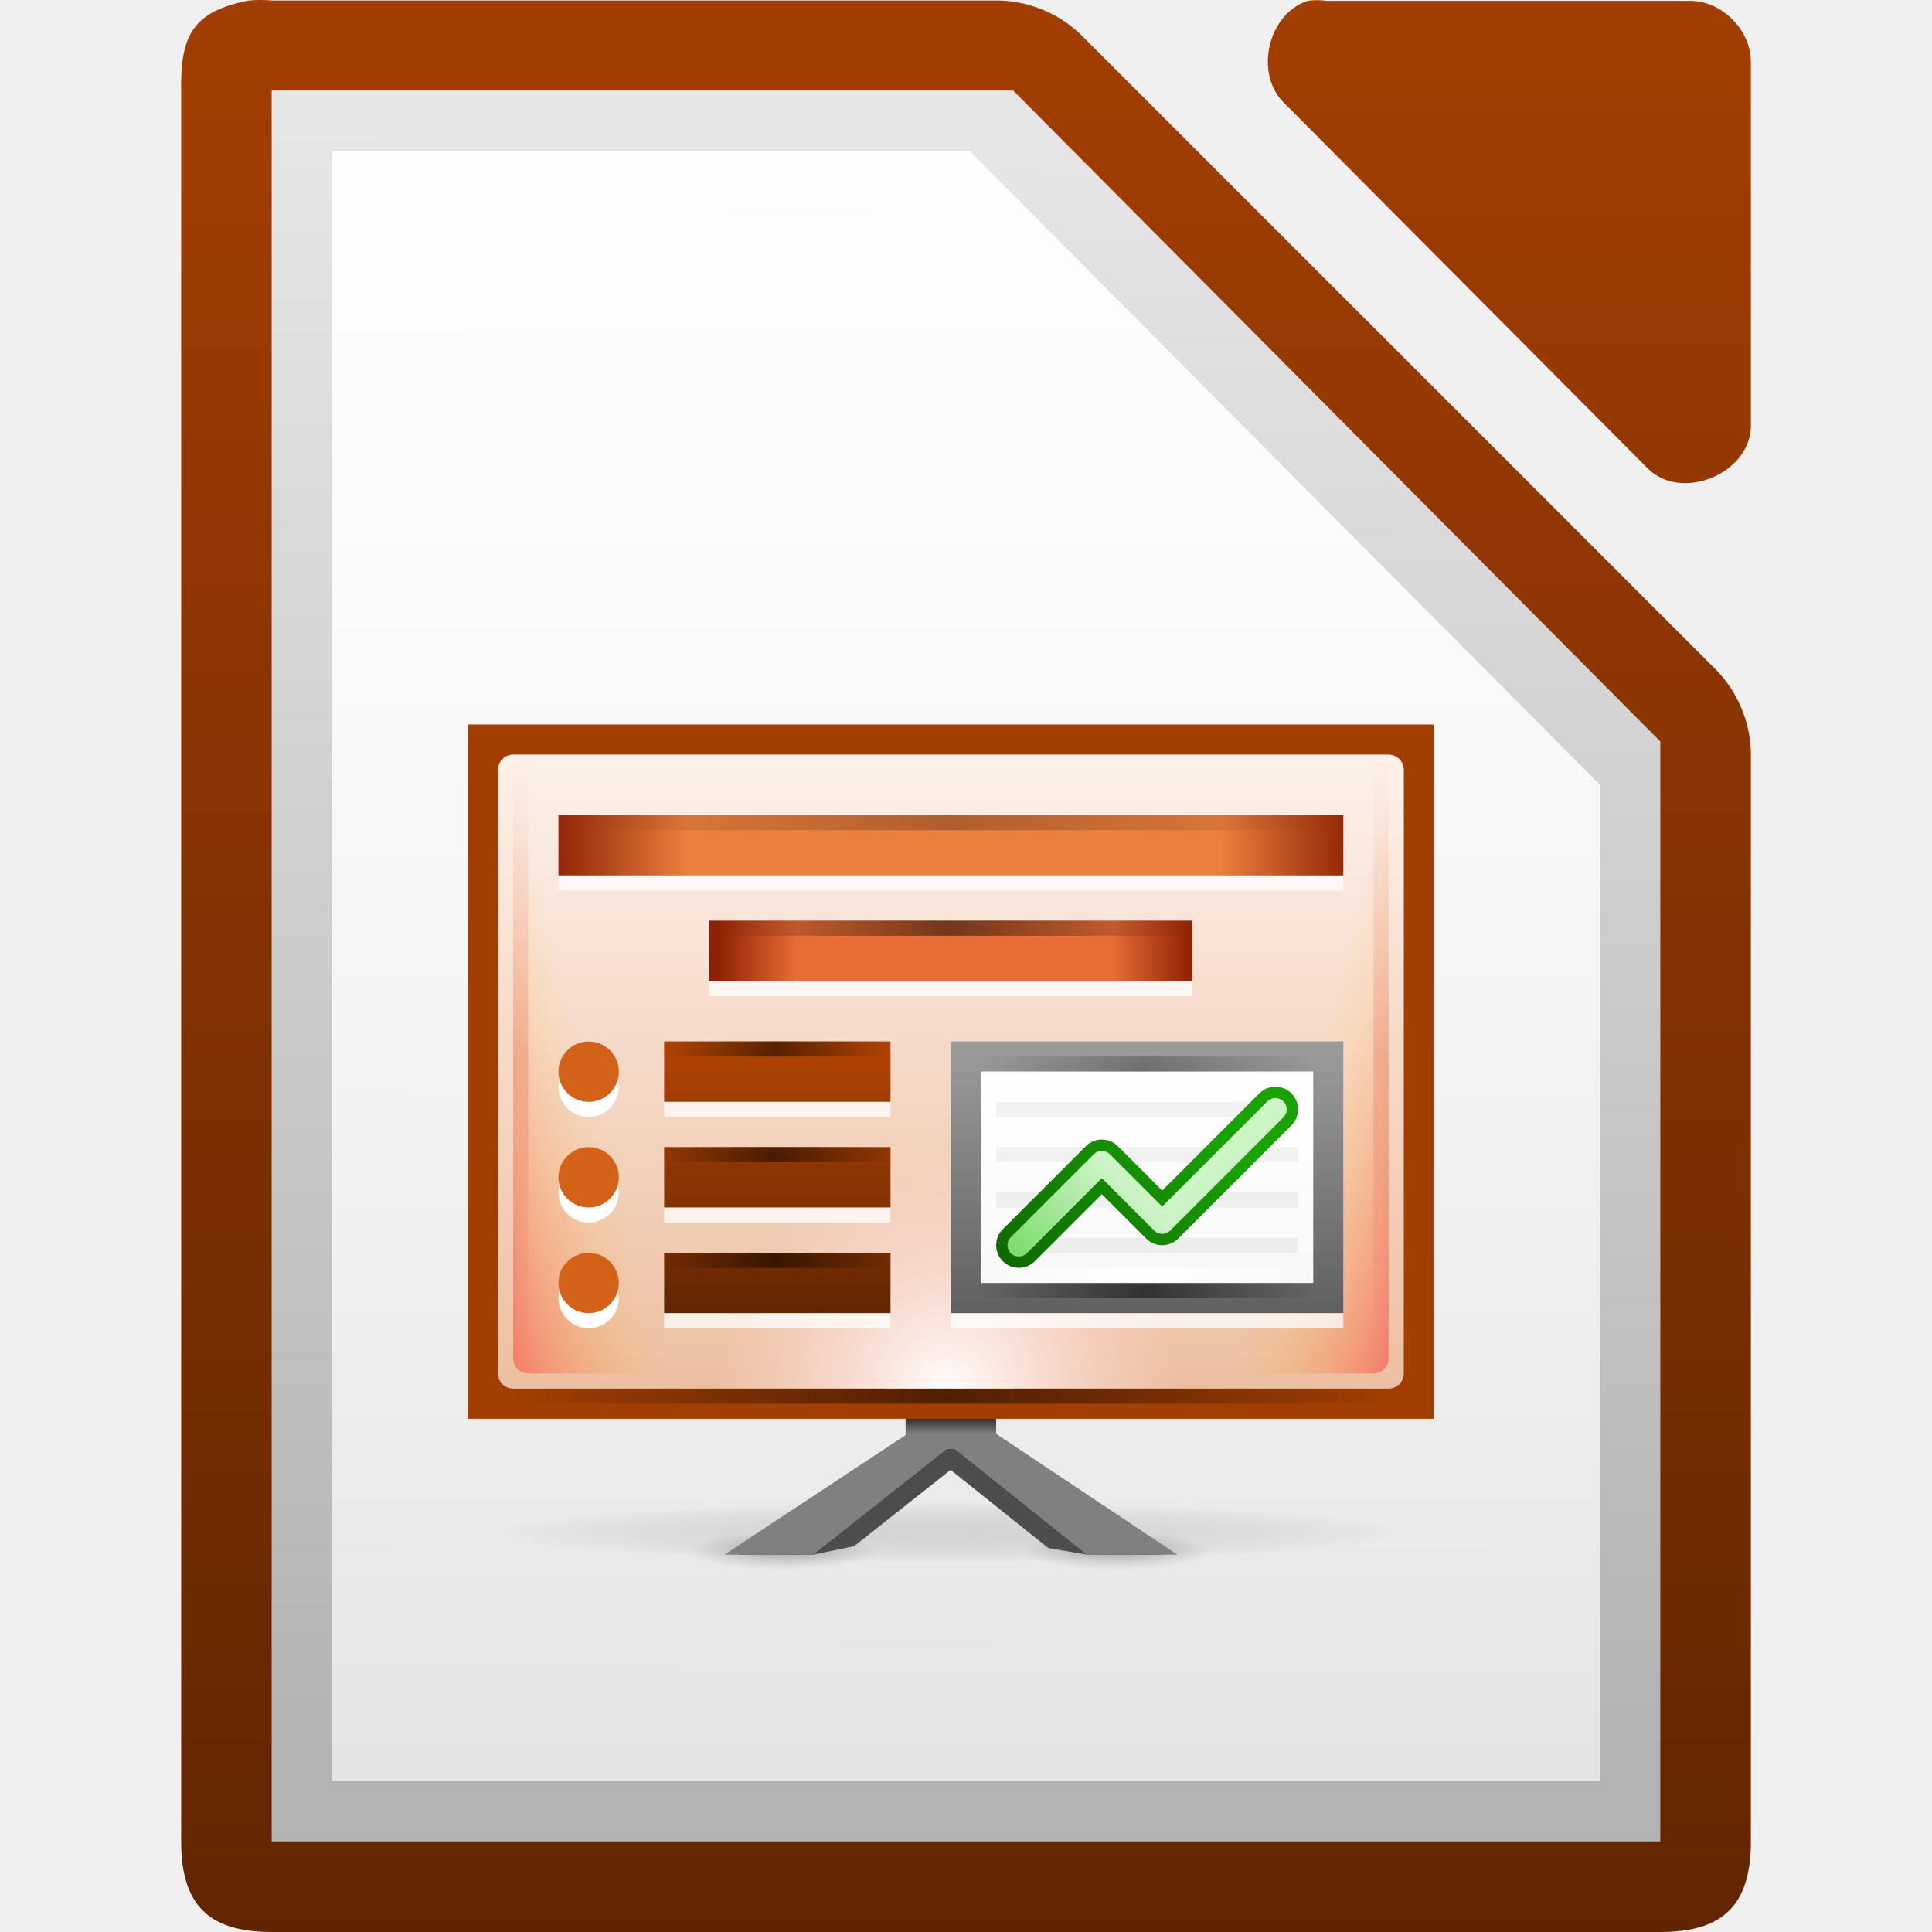
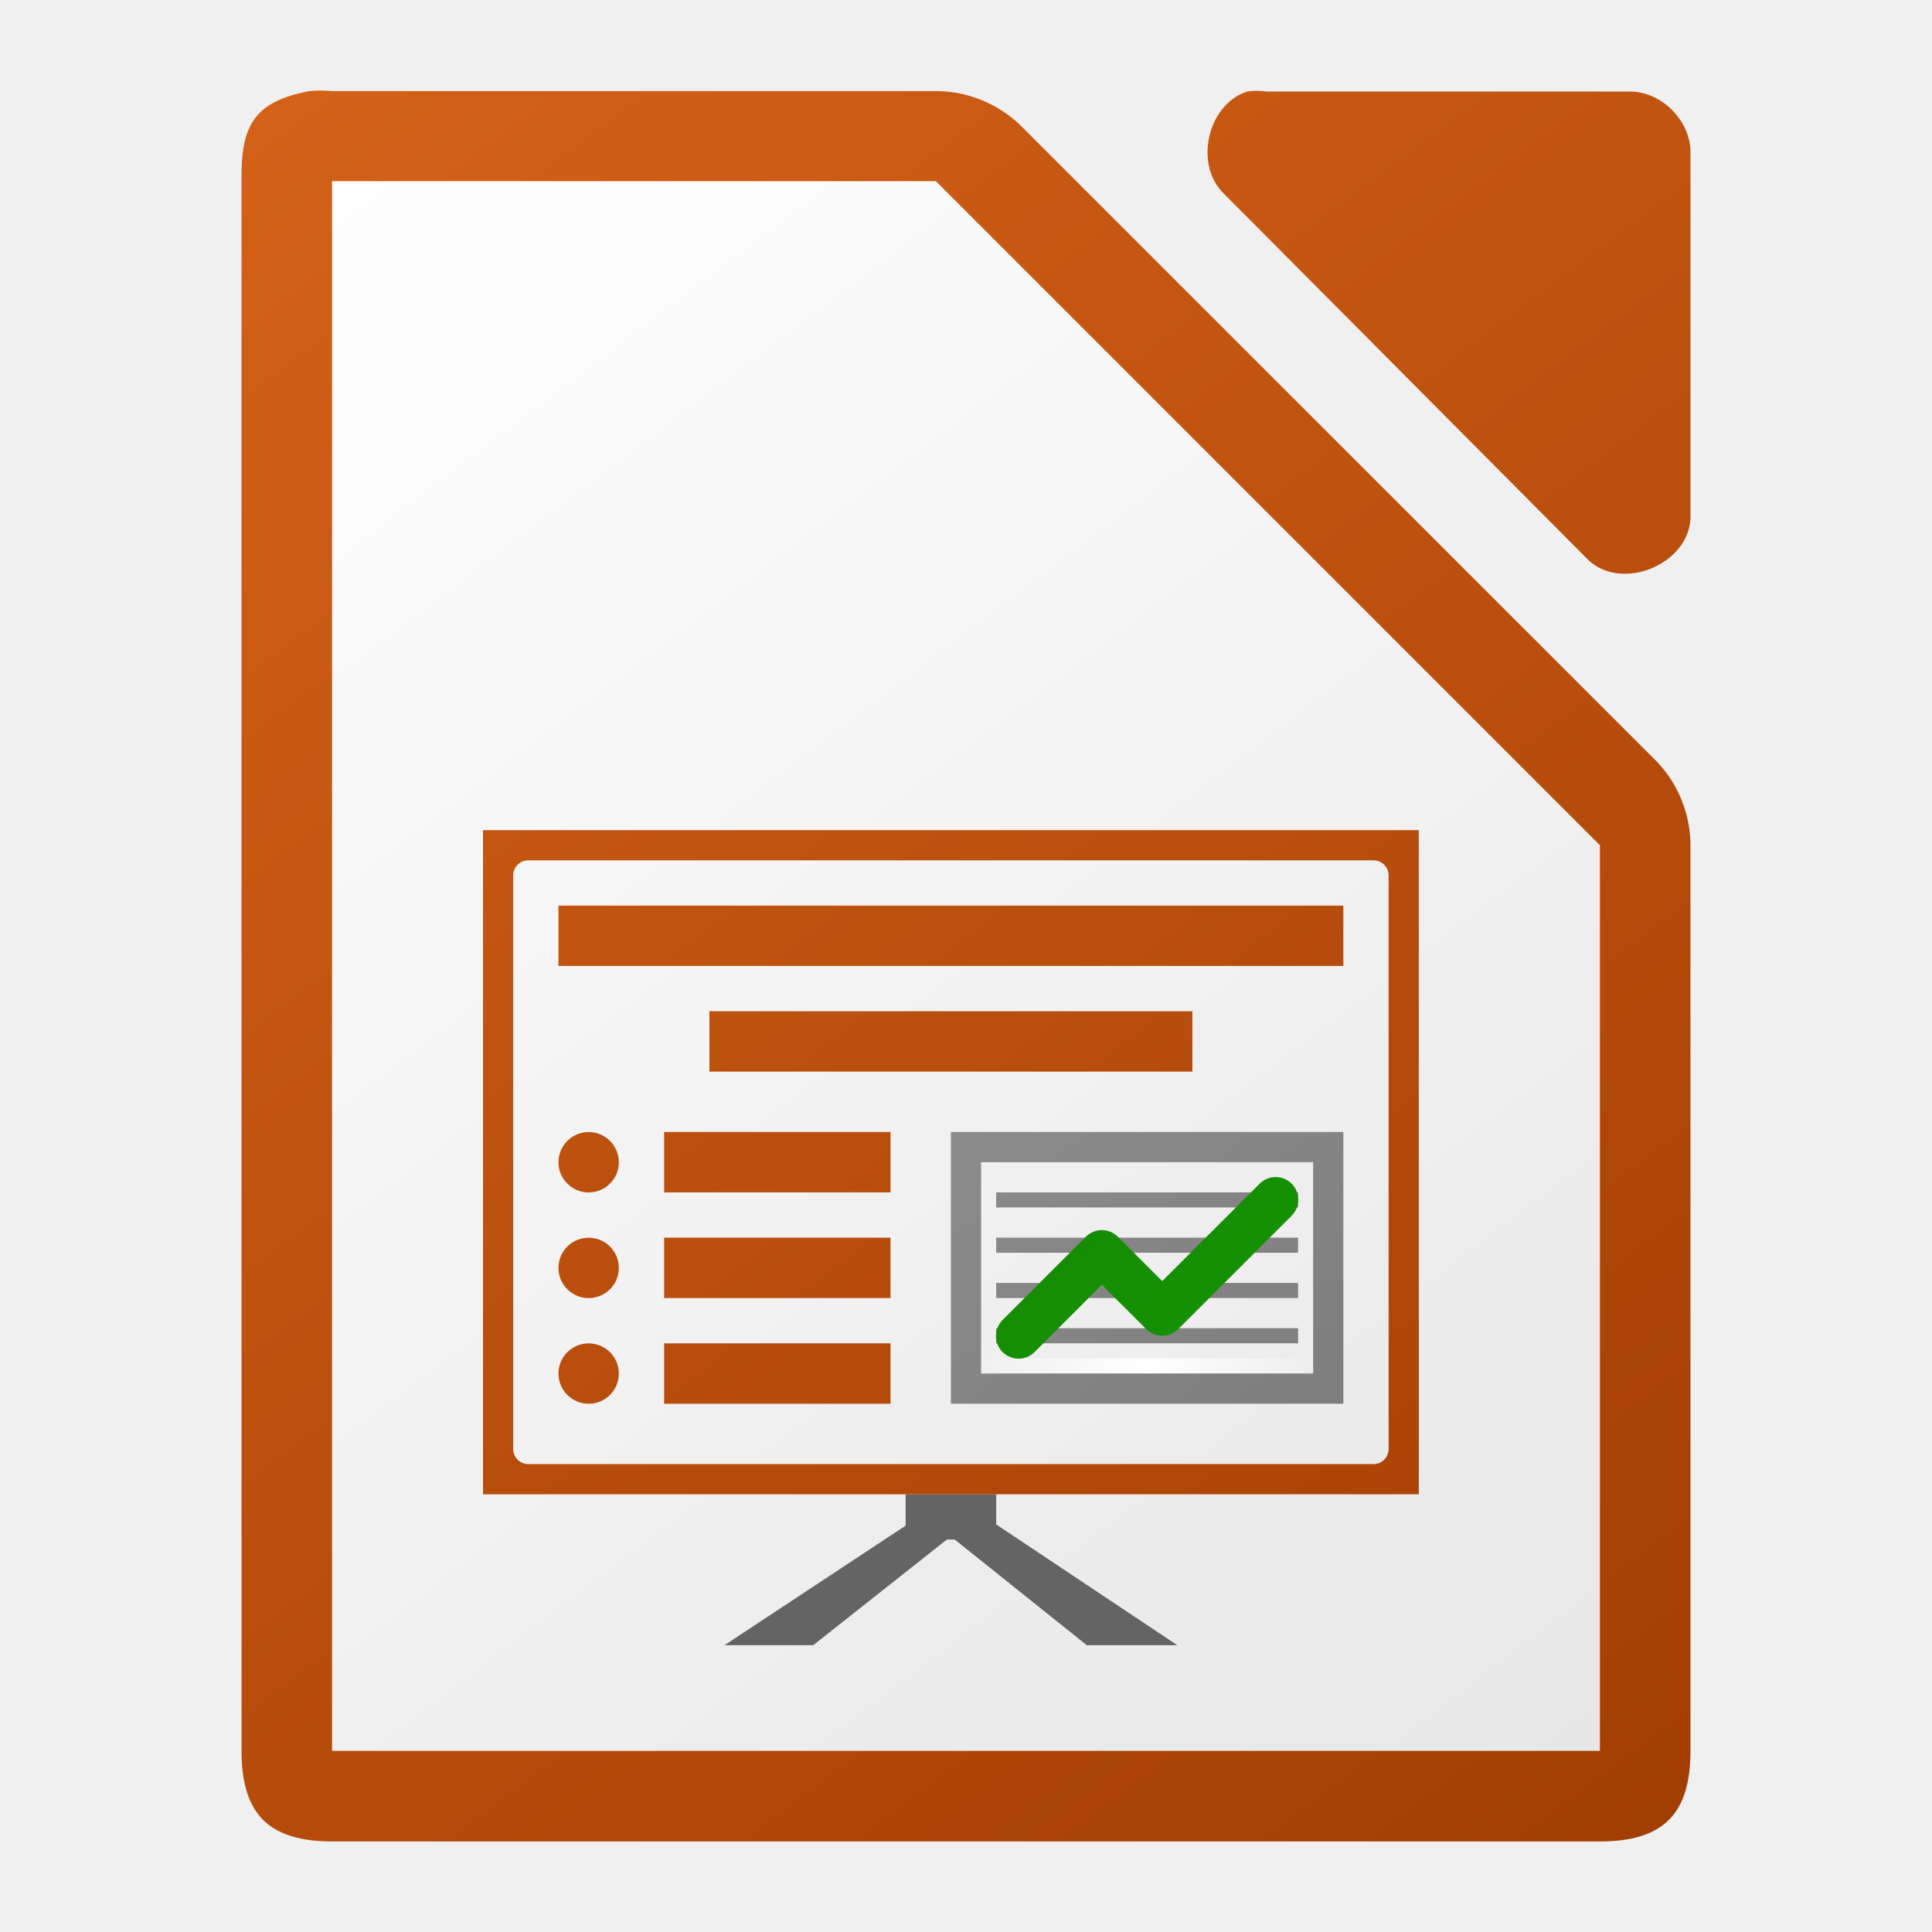
<svg xmlns="http://www.w3.org/2000/svg" xmlns:xlink="http://www.w3.org/1999/xlink" viewBox="0 0 128 128">
-   <linearGradient id="a" gradientUnits="userSpaceOnUse" x1="110.969" x2="110.969" y1="976.3" y2="992.375">
-     <stop offset="0" stop-color="#666" />
-     <stop offset="1" stop-color="#333" />
-   </linearGradient>
-   <linearGradient id="b" gradientTransform="matrix(1 0 0 1.00011 0 -.10551)" gradientUnits="userSpaceOnUse" x1="122.073" x2="122.073" xlink:href="#c" y1="976.378" y2="992.392" />
-   <linearGradient id="c">
-     <stop offset="0" stop-color="#a33e03" />
-     <stop offset="1" stop-color="#622502" />
-   </linearGradient>
-   <linearGradient id="d" gradientTransform="matrix(1.00399 0 0 1.00959 -1.49914 -9.36636)" gradientUnits="userSpaceOnUse" x1="110.969" x2="110.969" xlink:href="#c" y1="976.3" y2="992.375" />
-   <linearGradient id="e">
-     <stop offset="0" stop-color="#fff" stop-opacity=".65" />
-     <stop offset="1" stop-color="#fff" stop-opacity=".949" />
-   </linearGradient>
-   <linearGradient id="f">
-     <stop offset="0" stop-opacity="0" />
-     <stop offset=".493" />
-     <stop offset="1" stop-opacity="0" />
-   </linearGradient>
-   <radialGradient id="g" cx="152.333" cy="-754.638" gradientTransform="matrix(.00000039 .0828876 -.410236 0 467.31 -1076.51)" gradientUnits="userSpaceOnUse" r="15" xlink:href="#h" />
-   <linearGradient id="h">
-     <stop offset="0" stop-opacity=".502" />
-     <stop offset="1" stop-opacity="0" />
-   </linearGradient>
-   <radialGradient id="i" cx="152.333" cy="-754.638" gradientTransform="matrix(.00000039 .0828876 -.410236 0 489.408 -1076.51)" gradientUnits="userSpaceOnUse" r="15" xlink:href="#h" />
-   <radialGradient id="j" cx="152.333" cy="-754.638" gradientTransform="matrix(.0000019 .13262 -2.00195 0 -722.871 -1085.32)" gradientUnits="userSpaceOnUse" r="15">
-     <stop offset="0" stop-color="#808080" stop-opacity=".502" />
-     <stop offset="1" stop-opacity="0" />
-   </radialGradient>
-   <linearGradient id="k" gradientTransform="matrix(.5 0 0 .499998 363 -317.322)" gradientUnits="userSpaceOnUse" x1="850.25" x2="850.25" y1="-1508.638" y2="-1510.583">
-     <stop offset="0" stop-color="#808080" />
-     <stop offset="1" stop-color="#333" />
-   </linearGradient>
-   <linearGradient id="l" gradientUnits="userSpaceOnUse" x1="809.625" x2="809.625" y1="-1074.763" y2="-1116.764">
-     <stop offset="0" stop-color="#d36118" />
-     <stop offset="1" stop-color="#f09e6f" />
-   </linearGradient>
-   <linearGradient id="m" gradientTransform="matrix(1 0 0 1.05 0 54.7819)" gradientUnits="userSpaceOnUse" x1="812" x2="812" y1="-1075.638" y2="-1115.638">
-     <stop offset="0" stop-color="#edbfa1" />
-     <stop offset="1" stop-color="#fdf1ea" />
-   </linearGradient>
-   <radialGradient id="n" cx="-1535.455" cy="-853" gradientTransform="matrix(-1.62419 0 0 -1.57137 -3568.11 -2128.09)" gradientUnits="userSpaceOnUse" r="10">
-     <stop offset="0" stop-color="#fff" />
-     <stop offset="1" stop-color="#ffd5d5" stop-opacity="0" />
-   </radialGradient>
-   <linearGradient id="o" gradientTransform="matrix(.833333 0 0 3.33333 318.167 4153.16)" gradientUnits="userSpaceOnUse" x1="529.25" x2="535" xlink:href="#p" y1="-1568.638" y2="-1574.638" />
-   <linearGradient id="p">
-     <stop offset="0" stop-color="#f00" />
-     <stop offset="1" stop-color="#ffc600" stop-opacity="0" />
-   </linearGradient>
-   <linearGradient id="q" gradientTransform="matrix(.833333 0 0 3.33333 -1257.83 4153.16)" gradientUnits="userSpaceOnUse" x1="529.25" x2="535" xlink:href="#p" y1="-1568.638" y2="-1574.638" />
-   <linearGradient id="r" gradientUnits="userSpaceOnUse" x1="782.626" x2="782.626" y1="-1097.542" y2="-1079.542">
-     <stop offset="0" stop-color="#b34403" />
-     <stop offset="1" stop-color="#622502" />
-   </linearGradient>
-   <linearGradient id="s" gradientTransform="matrix(.491054 0 0 .489842 266.032 -331.951)" gradientUnits="userSpaceOnUse" x1="1008.997" x2="1116.851" y1="-1589.138" y2="-1589.138">
-     <stop offset="0" stop-color="#8e2103" />
-     <stop offset=".169" stop-color="#e97f3d" />
-     <stop offset=".838" stop-color="#e97f3d" />
-     <stop offset="1" stop-color="#922504" />
-   </linearGradient>
-   <linearGradient id="t" gradientTransform="matrix(.491054 0 0 .489842 266.032 -331.951)" gradientUnits="userSpaceOnUse" x1="1078.992" x2="1078.992" y1="-1561.09" y2="-1526.384">
-     <stop offset="0" stop-color="#999" />
-     <stop offset="1" stop-color="#606060" />
-   </linearGradient>
-   <linearGradient id="u" gradientTransform="matrix(.579192 0 0 .734763 271.358 -298.73)" gradientUnits="userSpaceOnUse" x1="714" x2="714" xlink:href="#e" y1="-1063.638" y2="-1079.16" />
-   <linearGradient id="v" gradientUnits="userSpaceOnUse" x1="803" x2="793" y1="-1093.638" y2="-1081.638">
+   <linearGradient id="a" gradientUnits="userSpaceOnUse" x1="108" x2="20" y1="122" y2="6">
    <stop offset="0" stop-color="#18a303" />
    <stop offset="1" stop-color="#106802" />
  </linearGradient>
-   <linearGradient id="w" gradientTransform="matrix(.982107 0 0 .979684 -174.934 -59.2859)" gradientUnits="userSpaceOnUse" x1="984.296" x2="990.66" y1="-1045.339" y2="-1051.718">
-     <stop offset="0" stop-color="#78db67" />
-     <stop offset="1" stop-color="#ccf4c6" />
+   <linearGradient id="b" gradientUnits="userSpaceOnUse" x1="108.004" x2="19.321" y1="120.777" y2="6.715">
+     <stop offset="0" stop-color="#6e6e6e" />
+     <stop offset="1" stop-color="#b0b0b0" />
  </linearGradient>
-   <linearGradient id="x" gradientTransform="matrix(.491054 0 0 .489842 266.032 -331.951)" gradientUnits="userSpaceOnUse" x1="1031.342" x2="1095.047" y1="-1575.703" y2="-1575.703">
-     <stop offset="0" stop-color="#8e2103" />
-     <stop offset=".169" stop-color="#e76c35" />
-     <stop offset=".838" stop-color="#e76c35" />
-     <stop offset="1" stop-color="#922504" />
-   </linearGradient>
-   <linearGradient id="y" gradientTransform="matrix(.248447 0 0 .999984 -1112.15 377.619)" gradientUnits="userSpaceOnUse" x1="-17" x2="144" xlink:href="#z" y1="-1194.638" y2="-1194.638" />
-   <linearGradient id="z">
-     <stop offset="0" stop-color="#d40000" stop-opacity="0" />
-     <stop offset=".493" stop-color="#d40000" />
-     <stop offset="1" stop-color="#d40000" stop-opacity="0" />
-   </linearGradient>
-   <linearGradient id="A" gradientTransform="matrix(.248447 0 0 .999984 -1112.15 434.619)" gradientUnits="userSpaceOnUse" x1="-17" x2="144" xlink:href="#z" y1="-1194.638" y2="-1194.638" />
-   <linearGradient id="B" gradientTransform="matrix(.317202 0 0 .489842 663.285 -525.928)" gradientUnits="userSpaceOnUse" x1="343.816" x2="443.493" xlink:href="#f" y1="-1183.92" y2="-1183.92" />
-   <linearGradient id="C" gradientTransform="matrix(.515454 0 0 .489842 585.338 -532.928)" gradientUnits="userSpaceOnUse" x1="343.816" x2="443.493" xlink:href="#f" y1="-1183.92" y2="-1183.92" />
-   <linearGradient id="D" gradientTransform="matrix(.0931679 0 0 1 770.584 97)" gradientUnits="userSpaceOnUse" x1="-17" x2="144" xlink:href="#f" y1="-1194.638" y2="-1194.638" />
-   <linearGradient id="E" gradientTransform="matrix(.0931679 0 0 1 770.584 104)" gradientUnits="userSpaceOnUse" x1="-17" x2="144" xlink:href="#f" y1="-1194.638" y2="-1194.638" />
-   <linearGradient id="F" gradientTransform="matrix(.0931679 0 0 1 770.584 111)" gradientUnits="userSpaceOnUse" x1="-17" x2="144" xlink:href="#f" y1="-1194.638" y2="-1194.638" />
-   <linearGradient id="G" gradientTransform="matrix(.136646 0 0 1 792.323 113)" gradientUnits="userSpaceOnUse" x1="-17" x2="144" xlink:href="#f" y1="-1194.638" y2="-1194.638" />
-   <linearGradient id="H" gradientTransform="matrix(.136646 0 0 1 792.323 98)" gradientUnits="userSpaceOnUse" x1="-17" x2="144" xlink:href="#f" y1="-1194.638" y2="-1194.638" />
-   <linearGradient id="I" gradientTransform="matrix(.140493 0 0 .999984 792.079 111.981)" gradientUnits="userSpaceOnUse" x1="-17" x2="144" y1="-1194.638" y2="-1194.638">
+   <linearGradient id="c" gradientTransform="matrix(.140493 0 0 .999984 67.07824 1284.617)" gradientUnits="userSpaceOnUse" x1="-17" x2="144" y1="-1194.638" y2="-1194.638">
    <stop offset="0" stop-color="#fff" stop-opacity="0" />
    <stop offset=".493" stop-color="#fff" />
    <stop offset="1" stop-color="#fff" stop-opacity="0" />
  </linearGradient>
-   <linearGradient id="J" gradientTransform="matrix(.594754 0 0 .48982 554.16 1653.32)" gradientUnits="userSpaceOnUse" x1="343.816" x2="443.493" xlink:href="#f" y1="-1183.92" y2="-1183.92" />
-   <linearGradient id="K" gradientTransform="matrix(7.97915 0 0 8.01241 -2383.61 -3106.53)" gradientUnits="userSpaceOnUse" x1="294.343" x2="294.418" y1="256.581" y2="243.139">
-     <stop offset="0" stop-color="#b3b3b3" />
-     <stop offset="1" stop-color="#e6e6e6" />
+   <linearGradient id="d" gradientUnits="userSpaceOnUse" x1="107" x2="19.579" xlink:href="#e" y1="120.916" y2="8" />
+   <linearGradient id="e">
+     <stop offset="0" stop-color="#a33e03" />
+     <stop offset="1" stop-color="#d36118" />
  </linearGradient>
-   <linearGradient id="L" gradientTransform="matrix(4.00013 0 0 4 -875.027 1971.85)" gradientUnits="userSpaceOnUse" x1="209.062" x2="209.062" xlink:href="#e" y1="-755.388" y2="-781.623" />
-   <g transform="translate(62.99991 1166.63)">
-     <path id="M" d="m-45-1160.638v2 112 2h2 88 2v-2-70-.875l-.625-.625-41.75-42-.5-.5h-.875-46.25z" fill="url(#K)" />
-     <path id="N" d="m-41-1156.638h42.235l41.765 42v66h-84z" fill="url(#L)" />
-   </g>
-   <g transform="translate(-725.0008 1166.636)">
-     <g fill="url(#a)" transform="matrix(7.99974 0 0 7.9969 -150.968 -8974.56)">
-       <path d="m111.562 976.373c-.458.087-.571.283-.562.75v14.502c0.0.524.226.75.75.75h11.5c.524-0.0.75-.226.75-.75v-8.981c.006-.264-.098-.529-.281-.719l-5.27-5.271c-.19-.184-.455-.287-.719-.281h-5.98c-.062-.006-.125-.006-.188 0z" fill="url(#b)" />
-       <path d="m120.329 976.376c-.333.107-.445.613-.188.852l3.012 3.029c.278.265.832.038.847-.347v-3.029c-0-.264-.239-.505-.502-.505h-3.012c-.052-.008-.105-.008-.157 0z" fill="url(#d)" />
-     </g>
-     <use height="1085" transform="translate(788)" width="5033" xlink:href="#M" />
-     <use height="1085" transform="translate(788)" width="5033" xlink:href="#N" />
-     <path d="m770.767-1065.087h12.276v2.449h-12.276z" fill="url(#g)" opacity=".5" />
-     <path d="m792.865-1065.087h12.276v2.449h-12.276z" fill="url(#i)" opacity=".5" />
-     <path d="m758-1067.046h59.909v3.919h-59.909z" fill="url(#j)" opacity=".4" />
-     <path d="m786.121-1071.638-12.121 8h4.884l2.699-.557 9.416-7.443z" fill="#4d4d4d" />
-     <path d="m790-1071.638 12 8h-5.006l-2.543-.439-9.451-7.561z" fill="#4d4d4d" />
-     <g fill="url(#k)">
-       <path d="m785.121-1071.638-12.121 8h5.879l10.121-8z" />
-       <path d="m785-1073.638h6v3h-6z" />
-       <path d="m791-1071.638 12 8h-6l-10-8z" />
-     </g>
-     <path d="m756-1118.638h64v46h-64z" fill="#a33e03" />
-     <rect fill="url(#l)" height="42" rx="1" width="60" x="758" y="-1116.638" />
-     <rect fill="url(#m)" height="42" rx="1" width="60" x="758" y="-1116.638" />
-     <rect fill="url(#n)" height="31.427" rx="2" transform="rotate(90)" width="15.675" x="-1090.313" y="-803.427" />
-     <path d="m769-1096.638h15v4h-15z" fill="#fff" opacity=".75" />
-     <rect fill="url(#o)" height="40" opacity=".35" rx="1" width="10" x="759" y="-1115.638" />
-     <rect fill="url(#q)" height="40" opacity=".35" rx="1" transform="scale(-1 1)" width="10" x="-817" y="-1115.638" />
-     <path d="m788-1096.638h26v18h-26z" fill="#fff" opacity=".75" />
-     <path d="m769-1089.638h15v4h-15z" fill="#fff" opacity=".75" />
-     <path d="m769-1097.638h15v4h-15z" fill="url(#r)" />
-     <path d="m769-1082.638h15v4h-15z" fill="#fff" opacity=".75" />
-     <path d="m769-1090.638h15v4h-15z" fill="url(#r)" />
-     <path d="m769-1083.638h15v4h-15z" fill="url(#r)" />
-     <ellipse cx="895.5" cy="651.75" fill="#fff" rx="5.5" ry="5.25" transform="matrix(.363636 0 0 .380952 438.364 -1342.92)" />
-     <ellipse cx="895.5" cy="651.75" fill="#d36118" rx="5.5" ry="5.25" transform="matrix(.363636 0 0 .380952 438.364 -1343.92)" />
-     <ellipse cx="895.5" cy="651.75" fill="#fff" rx="5.5" ry="5.25" transform="matrix(.363636 0 0 .380952 438.364 -1335.92)" />
-     <ellipse cx="895.5" cy="651.75" fill="#d36118" rx="5.5" ry="5.25" transform="matrix(.363636 0 0 .380952 438.364 -1336.92)" />
-     <ellipse cx="895.5" cy="651.75" fill="#fff" rx="5.5" ry="5.25" transform="matrix(.363636 0 0 .380952 438.364 -1328.92)" />
-     <ellipse cx="895.5" cy="651.75" fill="#d36118" rx="5.5" ry="5.25" transform="matrix(.363636 0 0 .380952 438.364 -1329.92)" />
-     <path d="m762-1111.638h52v4h-52z" fill="#fff" opacity=".75" />
-     <path d="m762-1112.638h52v4h-52z" fill="url(#s)" />
-     <path d="m788-1097.638h26v18h-26z" fill="url(#t)" />
-     <path d="m790-1095.638h22v14h-22z" fill="#e6e6e6" />
-     <path d="m790-1095.638h22v14h-22z" fill="url(#u)" />
-     <g opacity=".05" transform="matrix(.984128 0 0 1 277.412 -8.99993)">
-       <path d="m521.871-1081.638h20.323v1h-20.323z" />
-       <path d="m521.871-1084.638h20.323v1h-20.323z" />
-       <path d="m521.871-1078.638h20.323v1h-20.323z" />
-       <path d="m521.871-1075.638h20.323v1h-20.323z" />
-     </g>
-     <path d="m792.5-1084.138 5.5-5.5 4 4 7.5-7.5" fill="none" stroke="url(#v)" stroke-linecap="round" stroke-linejoin="round" stroke-width="3" />
-     <path d="m792.5-1084.138 5.5-5.5 4 4 7.5-7.5" fill="none" stroke="url(#w)" stroke-linecap="round" stroke-linejoin="round" stroke-width="1.5" />
-     <path d="m772-1104.638h32v4h-32z" fill="#fff" opacity=".75" />
-     <path d="m772-1105.638h32v4h-32z" fill="url(#x)" />
-     <path d="m-1116.374-817h40v1h-40z" fill="url(#y)" opacity=".15" transform="rotate(90)" />
-     <path d="m-1116.374-760h40v1h-40z" fill="url(#A)" opacity=".15" transform="rotate(90)" />
-     <path d="m772-1105.638h32v1h-32z" fill="url(#B)" opacity=".5" />
-     <path d="m762-1112.638h52v1h-52z" fill="url(#C)" opacity=".25" />
-     <path d="m769-1097.638h15v1h-15z" fill="url(#D)" opacity=".5" />
-     <path d="m769-1090.638h15v1h-15z" fill="url(#E)" opacity=".5" />
-     <path d="m769-1083.638h15v1h-15z" fill="url(#F)" opacity=".5" />
-     <path d="m790-1081.638h22v1h-22z" fill="url(#G)" opacity=".5" />
-     <path d="m790-1096.638h22v1h-22z" fill="url(#H)" opacity=".25" />
-     <path d="m789.69-1082.638h22.619v1h-22.619z" fill="url(#I)" />
-     <path d="m758 1073.638h60v 1h-60z" fill="url(#J)" opacity=".5" transform="scale(1 -1)" />
-   </g>
+   <linearGradient id="f" gradientUnits="userSpaceOnUse" x1="108" x2="20" y1="122" y2="6">
+     <stop offset="0" stop-color="#e6e6e6" />
+     <stop offset="1" stop-color="#fff" />
+   </linearGradient>
+   <linearGradient id="g" gradientTransform="matrix(7.99974 0 0 7.99778 -873.9688 -7808.767)" gradientUnits="userSpaceOnUse" x1="122.75" x2="111.75" xlink:href="#e" y1="991.621" y2="977.117" />
+   <path d="m21.252 6c-.25 0-.501.011-.75.035-3.667.7-4.566 2.266-4.5 5.998v103.969c0 4.188 1.811 5.998 6 5.998h83.998c4.189-0 5.998-1.811 5.998-5.998v-59.818c.048-2.112-.78-4.23-2.25-5.748l-42.16-42.15c-1.518-1.469-3.638-2.299-5.75-2.25h-39.836c-.249-.024-.5-.035-.75-.035zm62.01.014c-.21 0-.419.017-.627.049-2.662.853-3.558 4.905-1.506 6.811l24.096 24.221c2.226 2.122 6.658.306 6.775-2.775v-24.221c-0-2.114-1.913-4.035-4.016-4.035h-24.094c-.208-.032-.419-.049-.629-.049z" fill="url(#g)" />
+   <path d="m22 12v104h84v-60l-44-44z" fill="url(#f)" />
+   <path d="m60 98.998v2.08l-12 7.92h5.879l8.855-7h .516l8.75 7h6l-12-8v-2z" fill="#646464" />
+   <path d="m32 55v44h62v-44zm3 2h56c .554 0 1 .446 1 1v38c0 .554-.446 1-1 1h-56c-.554 0-1-.446-1-1v-38c0-.554.446-1 1-1zm2 2.998v4h52v-4zm10 7v4h32v-4zm-3 8v4h15v-4zm-5 .004c-1.105-0-2 .895-2 2s .895 2 2 2c1.105 0 2-.895 2-2s-.895-2-2-2zm5 6.996v4h15v-4zm-5 .004c-1.105-0-2 .895-2 2s .895 2 2 2c1.105 0 2-.895 2-2s-.895-2-2-2zm5 6.996v4h15v-4zm-5 .004c-1.105-0-2 .895-2 2s .895 2 2 2c1.105 0 2-.895 2-2s-.895-2-2-2z" fill="url(#d)" />
+   <path d="m64.69 89.999h22.619v1h-22.619z" fill="url(#c)" />
+   <path d="m63 74.998v18h26v-18zm2 2h22v14h-22zm1 2v1h20v-1zm0 3v1h20v-1zm0 3v1h20v-1zm0 3v1h20v-1z" fill="url(#b)" />
+   <path d="m84.471 77.984a1.5 1.5 0 0 0 -1.031.453l-6.439 6.439-2.939-2.939a1.5 1.5 0 0 0 -2.121 0l-5.5 5.5a1.5 1.5 0 1 0 2.121 2.121l4.439-4.439 2.939 2.939a1.5 1.5 0 0 0 2.121 0l7.5-7.5a1.5 1.5 0 0 0 -1.09-2.574z" fill="url(#a)" />
</svg>
